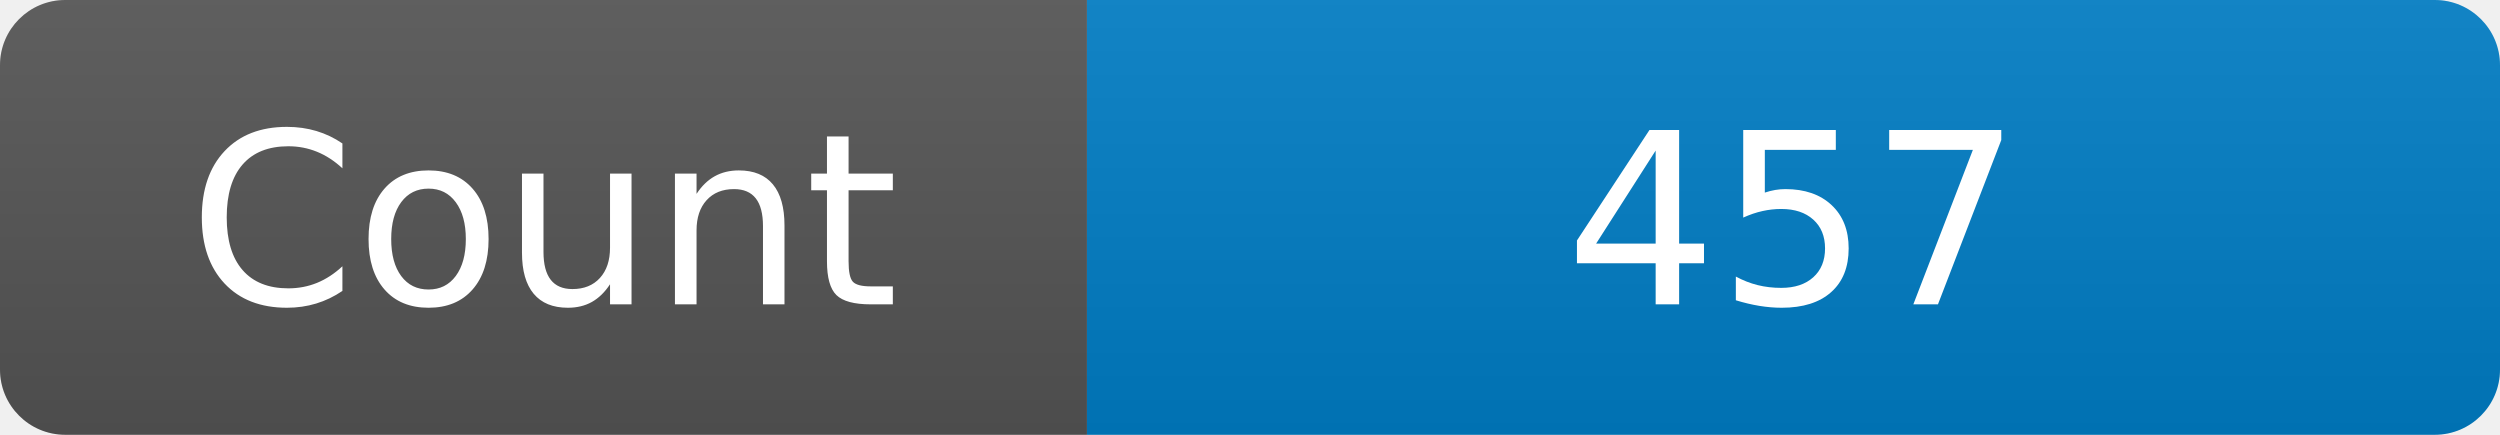
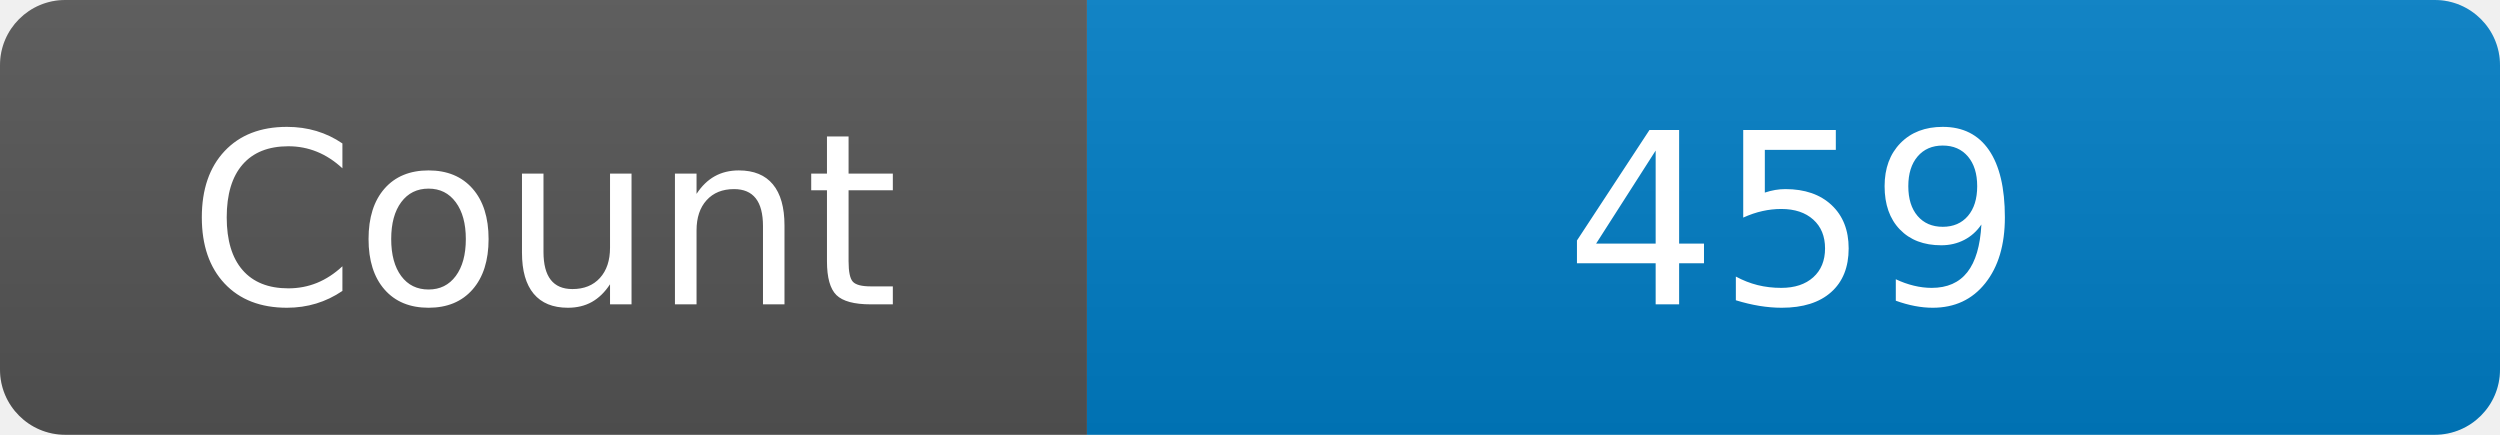
<svg xmlns="http://www.w3.org/2000/svg" width="115" height="20" role="img" aria-label="Maintained?: yes">
  <linearGradient id="s" x2="0" y2="100%">
    <stop offset="0" stop-color="#bbb" stop-opacity=".1" />
    <stop offset="1" stop-opacity=".1" />
  </linearGradient>
  <clipPath id="r">
    <rect width="115" height="20" rx="3" fill="#fff" />
  </clipPath>
  <g clip-path="url(#r)">
    <rect width="50" height="20" fill="#555" />
    <rect x="50" width="160" height="20" fill="#007ec6" />
    <rect width="115" height="20" fill="url(#s)" />
  </g>
  <g fill="#fff" text-anchor="middle" font-family="Verdana,Geneva,DejaVu Sans,sans-serif" font-size="110">
    <text x="250" y="140" transform="scale(.1)" fill="#fff">Count</text>
-     <text x="825" y="140" transform="scale(.1)" fill="#fff">457</text>
+     <text x="825" y="140" transform="scale(.1)" fill="#fff">459</text>
  </g>
</svg>
